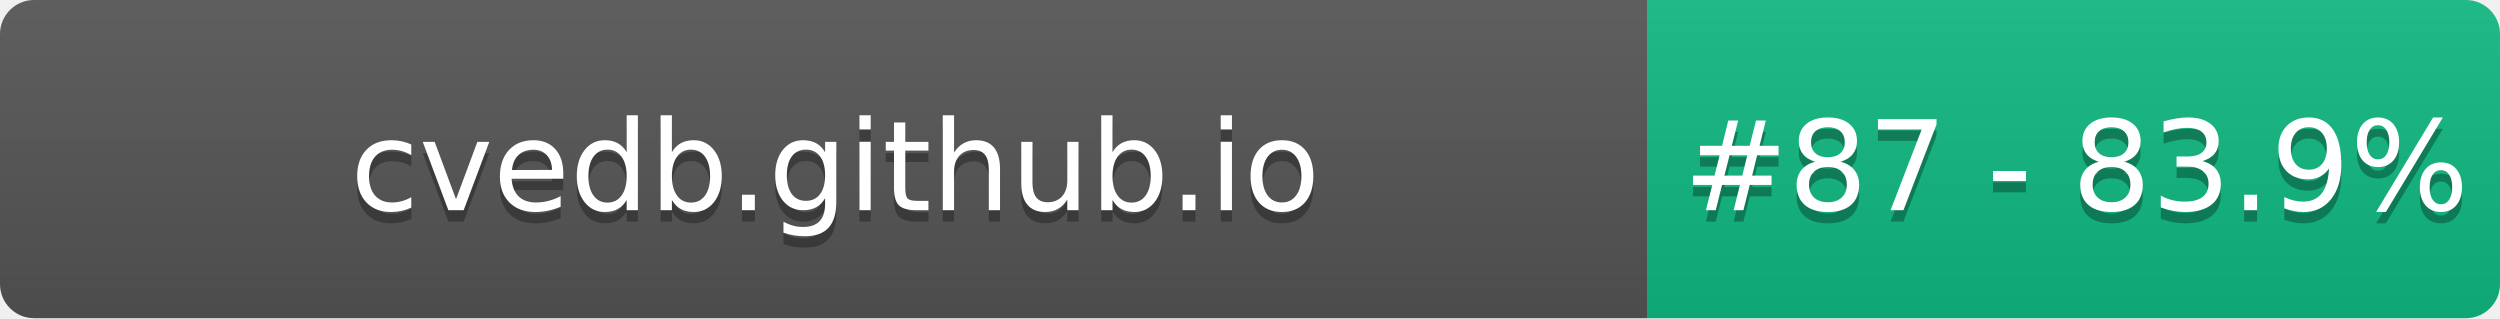
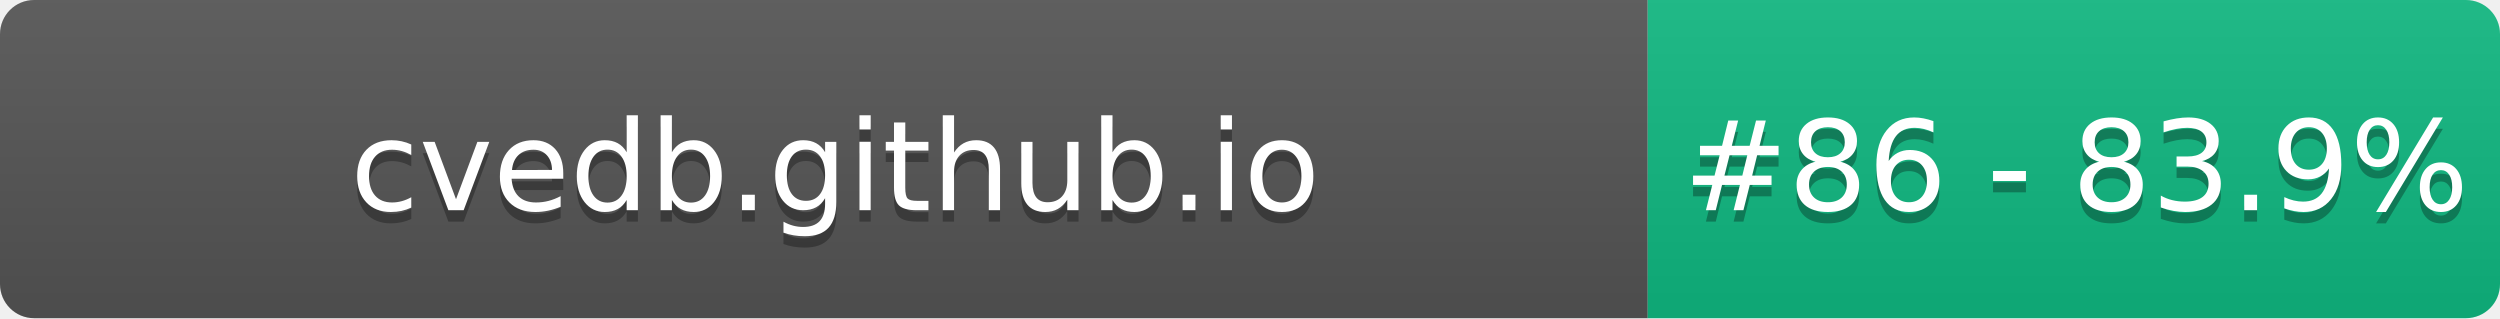
- <svg xmlns="http://www.w3.org/2000/svg" width="220" height="28" role="img" aria-label="cvedb.github.io: #87 - 83.9%">
+ <svg xmlns="http://www.w3.org/2000/svg" width="220" height="28" role="img" aria-label="cvedb.github.io: #86 - 83.9%">
  <linearGradient id="s" x2="0" y2="100%">
    <stop offset="0" stop-color="#bbb" stop-opacity=".1" />
    <stop offset="1" stop-opacity=".1" />
  </linearGradient>
  <clipPath id="r">
    <rect width="220" height="28" rx="3" fill="#fff" />
  </clipPath>
  <g clip-path="url(#r)">
    <rect width="145" height="28" fill="#555" />
    <rect x="145" width="75" height="28" fill="#10B981" />
    <rect width="220" height="28" fill="url(#s)" />
  </g>
  <g fill="#fff" text-anchor="middle" font-family="Verdana,Geneva,DejaVu Sans,sans-serif" text-rendering="geometricPrecision" font-size="110">
    <text aria-hidden="true" x="735" y="195" fill="#010101" fill-opacity=".3" transform="scale(.1)" textLength="1350">cvedb.github.io</text>
    <text x="735" y="185" transform="scale(.1)" fill="#fff" textLength="1350">cvedb.github.io</text>
-     <text aria-hidden="true" x="1827" y="195" fill="#010101" fill-opacity=".3" transform="scale(.1)" textLength="605">#87 - 83.9%</text>
-     <text x="1827" y="185" transform="scale(.1)" fill="#fff" textLength="605">#87 - 83.9%</text>
+     <text aria-hidden="true" x="1827" y="195" fill="#010101" fill-opacity=".3" transform="scale(.1)" textLength="605">#86 - 83.9%</text>
+     <text x="1827" y="185" transform="scale(.1)" fill="#fff" textLength="605">#86 - 83.9%</text>
  </g>
</svg>
